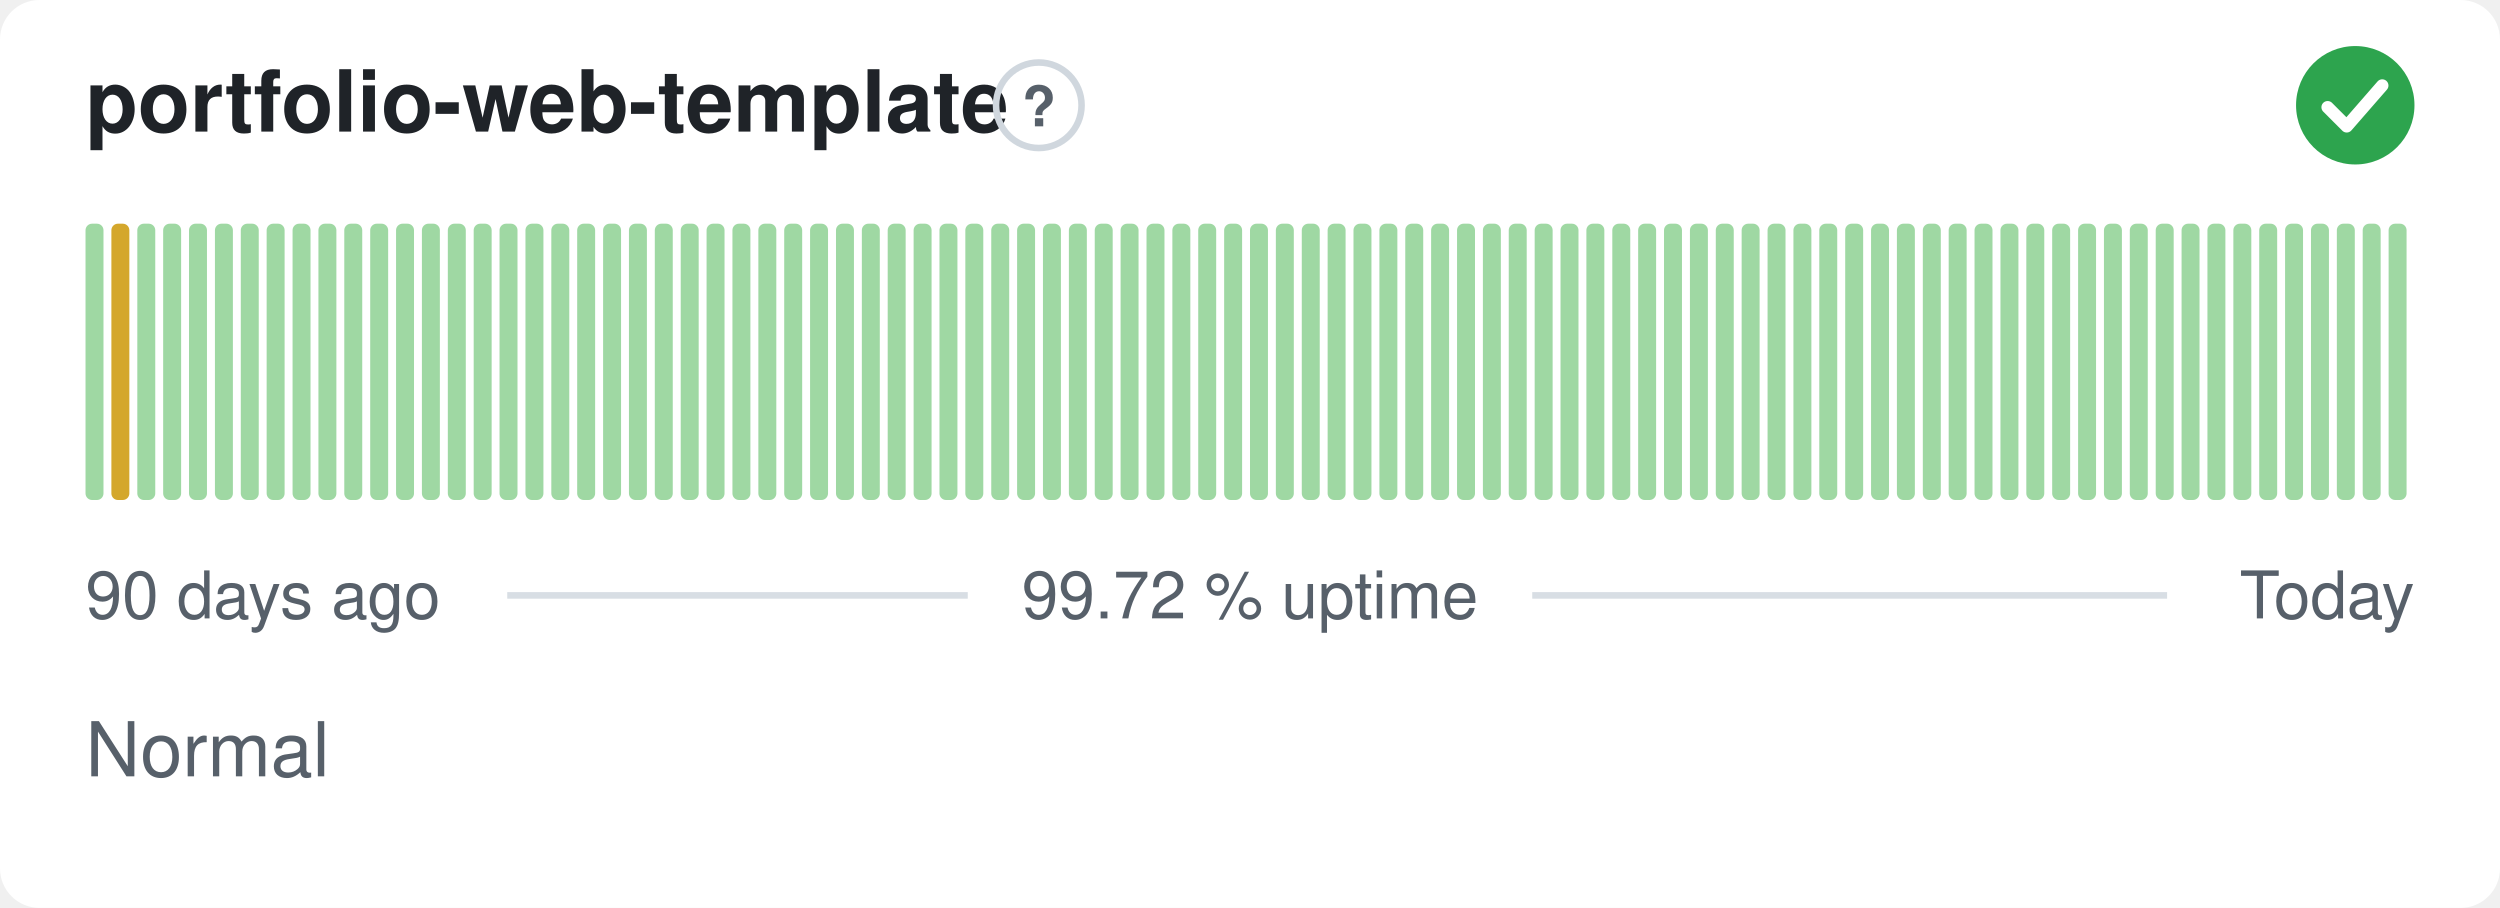
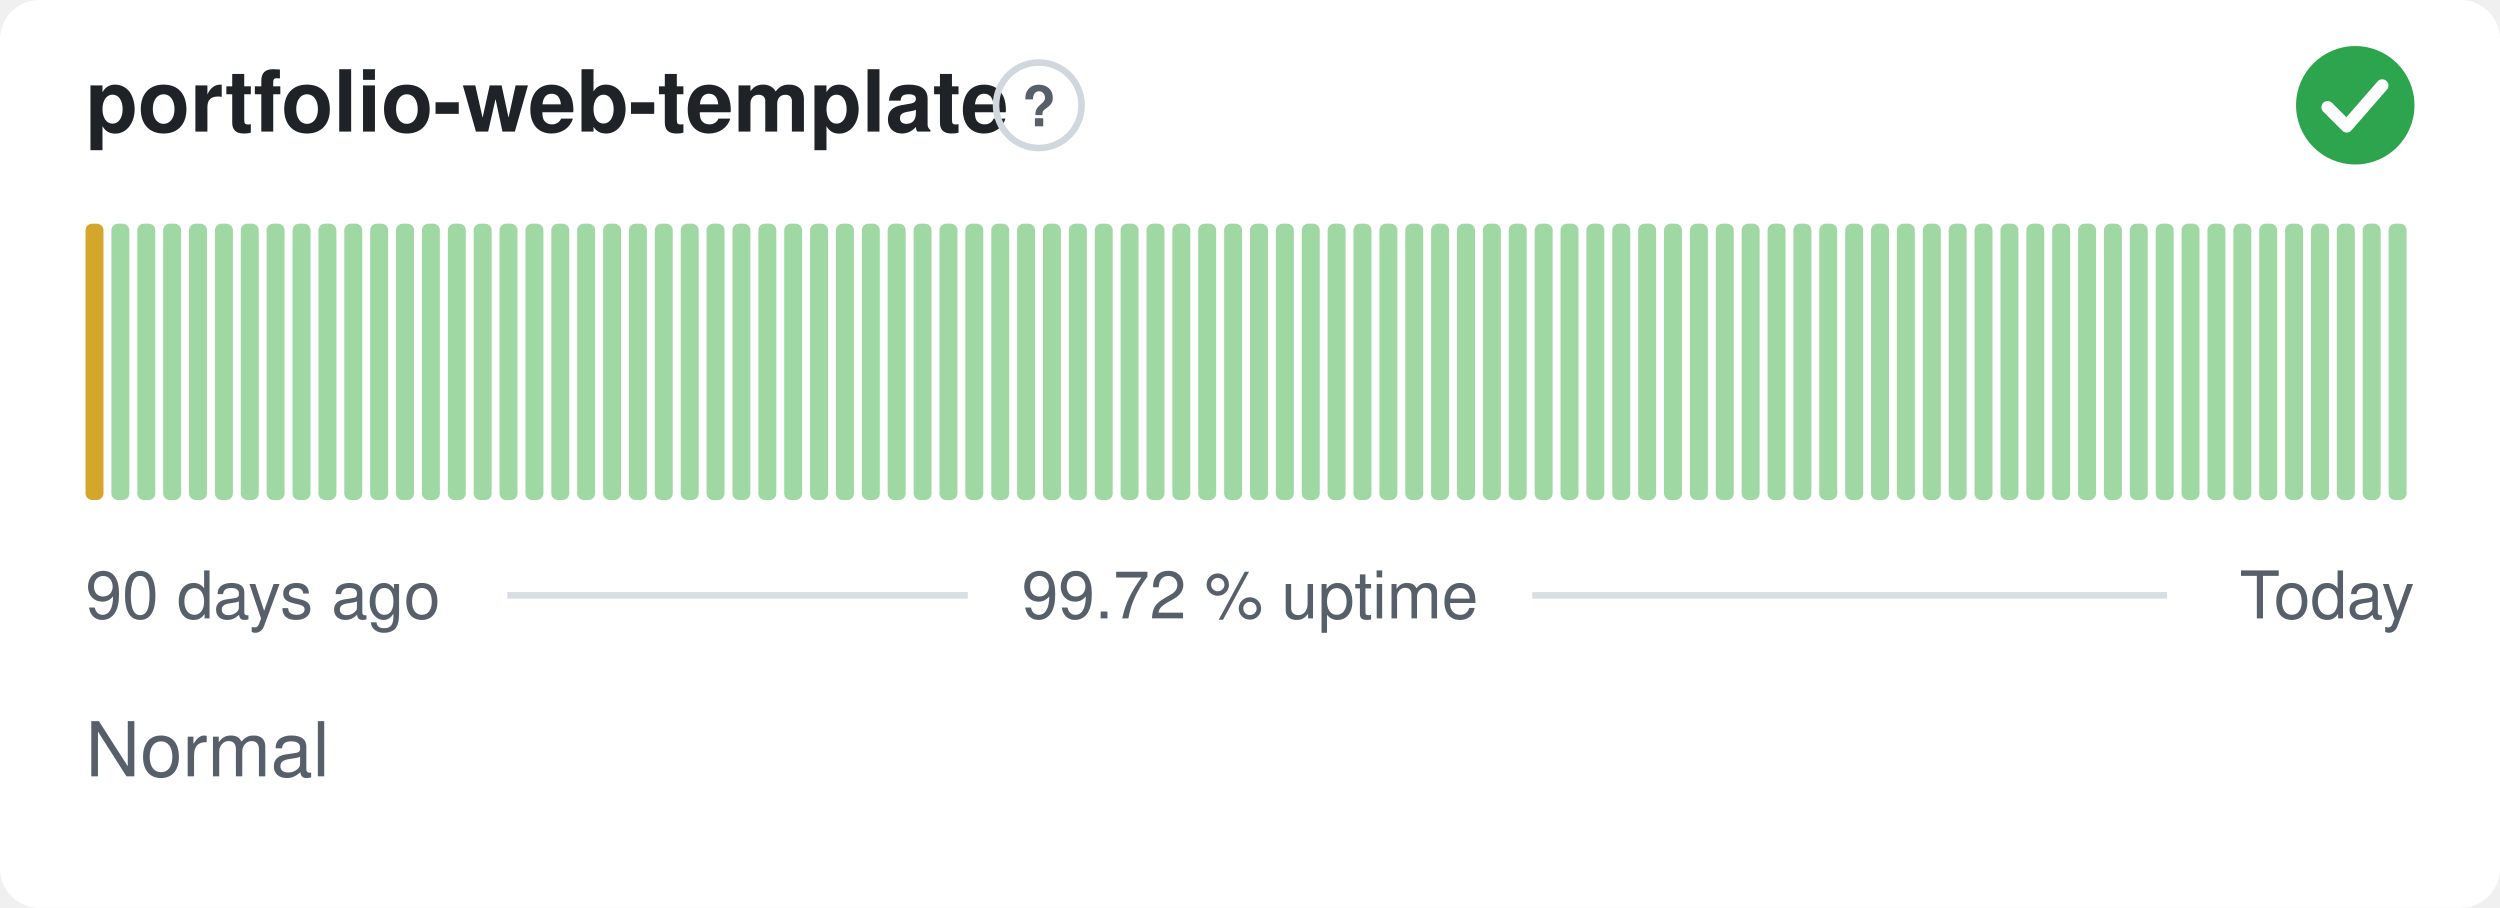
<svg xmlns="http://www.w3.org/2000/svg" width="380" height="138" viewBox="0 0 380 138" role="img" aria-label="portfolio-web-template: Normal, 99.72 % uptime over the last 90 days" font-family="-apple-system,BlinkMacSystemFont,'Segoe UI',Helvetica,Arial,sans-serif">
  <style>
    @media (prefers-color-scheme: dark) {
      .bg { fill: #0d1117 }
      .title { fill: #e6edf3 }
      .muted { fill: #8b949e }
      .hint { stroke: #30363d }
      .rule { stroke: #30363d }
      .nodata { fill: #21262d }
    }
  </style>
  <rect class="bg" width="380" height="138" rx="6" fill="#ffffff" />
  <text class="title" x="13" y="20" font-size="13" font-weight="600" fill="#1f2328">portfolio-web-template</text>
  <circle class="hint" cx="157.9" cy="16" r="6.5" fill="none" stroke="#d0d7de" stroke-width="1" />
  <text class="muted" x="157.9" y="19.2" text-anchor="middle" font-size="8.5" font-weight="700" fill="#57606a">?</text>
  <circle cx="358" cy="16" r="9" fill="#2da44e" />
  <path d="M353.80 16.30l2.90 2.90 5.40 -6.20" fill="none" stroke="#fff" stroke-width="1.89" stroke-linecap="round" stroke-linejoin="round" />
-   <rect x="13.00" y="34.00" width="2.73" height="42.00" rx="1" fill="#9fd8a3" />
-   <rect x="16.93" y="34.00" width="2.73" height="42.00" rx="1" fill="#d4a72c" />
+   <rect x="13.00" y="34.00" width="2.73" height="42.00" rx="1" fill="#d4a72c" />
+   <rect x="16.93" y="34.00" width="2.73" height="42.00" rx="1" fill="#9fd8a3" />
  <rect x="20.87" y="34.00" width="2.73" height="42.00" rx="1" fill="#9fd8a3" />
  <rect x="24.80" y="34.00" width="2.73" height="42.00" rx="1" fill="#9fd8a3" />
  <rect x="28.73" y="34.00" width="2.73" height="42.00" rx="1" fill="#9fd8a3" />
  <rect x="32.67" y="34.00" width="2.73" height="42.00" rx="1" fill="#9fd8a3" />
  <rect x="36.60" y="34.00" width="2.73" height="42.00" rx="1" fill="#9fd8a3" />
  <rect x="40.53" y="34.00" width="2.73" height="42.00" rx="1" fill="#9fd8a3" />
  <rect x="44.47" y="34.00" width="2.73" height="42.00" rx="1" fill="#9fd8a3" />
  <rect x="48.40" y="34.00" width="2.73" height="42.00" rx="1" fill="#9fd8a3" />
  <rect x="52.33" y="34.00" width="2.73" height="42.00" rx="1" fill="#9fd8a3" />
  <rect x="56.27" y="34.00" width="2.73" height="42.00" rx="1" fill="#9fd8a3" />
  <rect x="60.20" y="34.00" width="2.73" height="42.00" rx="1" fill="#9fd8a3" />
  <rect x="64.13" y="34.00" width="2.73" height="42.00" rx="1" fill="#9fd8a3" />
  <rect x="68.07" y="34.00" width="2.73" height="42.00" rx="1" fill="#9fd8a3" />
  <rect x="72.00" y="34.00" width="2.73" height="42.00" rx="1" fill="#9fd8a3" />
  <rect x="75.93" y="34.00" width="2.73" height="42.00" rx="1" fill="#9fd8a3" />
  <rect x="79.87" y="34.00" width="2.73" height="42.00" rx="1" fill="#9fd8a3" />
  <rect x="83.80" y="34.00" width="2.73" height="42.00" rx="1" fill="#9fd8a3" />
  <rect x="87.73" y="34.00" width="2.73" height="42.00" rx="1" fill="#9fd8a3" />
  <rect x="91.67" y="34.00" width="2.73" height="42.00" rx="1" fill="#9fd8a3" />
  <rect x="95.60" y="34.00" width="2.73" height="42.00" rx="1" fill="#9fd8a3" />
  <rect x="99.53" y="34.00" width="2.73" height="42.00" rx="1" fill="#9fd8a3" />
  <rect x="103.47" y="34.00" width="2.73" height="42.00" rx="1" fill="#9fd8a3" />
  <rect x="107.40" y="34.00" width="2.73" height="42.00" rx="1" fill="#9fd8a3" />
  <rect x="111.33" y="34.00" width="2.73" height="42.00" rx="1" fill="#9fd8a3" />
  <rect x="115.27" y="34.00" width="2.73" height="42.00" rx="1" fill="#9fd8a3" />
  <rect x="119.20" y="34.00" width="2.73" height="42.00" rx="1" fill="#9fd8a3" />
  <rect x="123.13" y="34.00" width="2.73" height="42.00" rx="1" fill="#9fd8a3" />
  <rect x="127.07" y="34.00" width="2.73" height="42.00" rx="1" fill="#9fd8a3" />
  <rect x="131.00" y="34.00" width="2.73" height="42.00" rx="1" fill="#9fd8a3" />
  <rect x="134.93" y="34.00" width="2.73" height="42.00" rx="1" fill="#9fd8a3" />
  <rect x="138.87" y="34.00" width="2.73" height="42.00" rx="1" fill="#9fd8a3" />
  <rect x="142.80" y="34.00" width="2.73" height="42.00" rx="1" fill="#9fd8a3" />
  <rect x="146.73" y="34.00" width="2.73" height="42.00" rx="1" fill="#9fd8a3" />
  <rect x="150.67" y="34.00" width="2.73" height="42.00" rx="1" fill="#9fd8a3" />
  <rect x="154.60" y="34.00" width="2.73" height="42.00" rx="1" fill="#9fd8a3" />
  <rect x="158.53" y="34.00" width="2.73" height="42.00" rx="1" fill="#9fd8a3" />
  <rect x="162.47" y="34.00" width="2.73" height="42.00" rx="1" fill="#9fd8a3" />
  <rect x="166.40" y="34.00" width="2.73" height="42.00" rx="1" fill="#9fd8a3" />
  <rect x="170.33" y="34.00" width="2.73" height="42.00" rx="1" fill="#9fd8a3" />
  <rect x="174.27" y="34.00" width="2.73" height="42.00" rx="1" fill="#9fd8a3" />
  <rect x="178.20" y="34.00" width="2.73" height="42.00" rx="1" fill="#9fd8a3" />
  <rect x="182.13" y="34.00" width="2.73" height="42.00" rx="1" fill="#9fd8a3" />
  <rect x="186.07" y="34.00" width="2.73" height="42.00" rx="1" fill="#9fd8a3" />
  <rect x="190.00" y="34.00" width="2.73" height="42.00" rx="1" fill="#9fd8a3" />
  <rect x="193.93" y="34.00" width="2.73" height="42.00" rx="1" fill="#9fd8a3" />
  <rect x="197.87" y="34.00" width="2.73" height="42.00" rx="1" fill="#9fd8a3" />
  <rect x="201.80" y="34.00" width="2.73" height="42.00" rx="1" fill="#9fd8a3" />
  <rect x="205.73" y="34.00" width="2.73" height="42.00" rx="1" fill="#9fd8a3" />
  <rect x="209.67" y="34.00" width="2.73" height="42.00" rx="1" fill="#9fd8a3" />
  <rect x="213.60" y="34.00" width="2.73" height="42.00" rx="1" fill="#9fd8a3" />
  <rect x="217.53" y="34.00" width="2.73" height="42.00" rx="1" fill="#9fd8a3" />
  <rect x="221.47" y="34.00" width="2.73" height="42.00" rx="1" fill="#9fd8a3" />
  <rect x="225.40" y="34.00" width="2.73" height="42.00" rx="1" fill="#9fd8a3" />
  <rect x="229.33" y="34.00" width="2.73" height="42.00" rx="1" fill="#9fd8a3" />
  <rect x="233.27" y="34.00" width="2.73" height="42.00" rx="1" fill="#9fd8a3" />
  <rect x="237.20" y="34.00" width="2.73" height="42.00" rx="1" fill="#9fd8a3" />
  <rect x="241.13" y="34.00" width="2.73" height="42.00" rx="1" fill="#9fd8a3" />
  <rect x="245.07" y="34.00" width="2.73" height="42.00" rx="1" fill="#9fd8a3" />
  <rect x="249.00" y="34.00" width="2.73" height="42.00" rx="1" fill="#9fd8a3" />
  <rect x="252.93" y="34.00" width="2.73" height="42.00" rx="1" fill="#9fd8a3" />
  <rect x="256.87" y="34.00" width="2.73" height="42.00" rx="1" fill="#9fd8a3" />
  <rect x="260.80" y="34.00" width="2.73" height="42.00" rx="1" fill="#9fd8a3" />
  <rect x="264.73" y="34.00" width="2.73" height="42.00" rx="1" fill="#9fd8a3" />
  <rect x="268.67" y="34.00" width="2.73" height="42.00" rx="1" fill="#9fd8a3" />
  <rect x="272.60" y="34.00" width="2.73" height="42.00" rx="1" fill="#9fd8a3" />
  <rect x="276.53" y="34.00" width="2.73" height="42.00" rx="1" fill="#9fd8a3" />
  <rect x="280.47" y="34.00" width="2.73" height="42.00" rx="1" fill="#9fd8a3" />
  <rect x="284.40" y="34.00" width="2.73" height="42.00" rx="1" fill="#9fd8a3" />
  <rect x="288.33" y="34.00" width="2.73" height="42.00" rx="1" fill="#9fd8a3" />
  <rect x="292.27" y="34.00" width="2.73" height="42.00" rx="1" fill="#9fd8a3" />
  <rect x="296.20" y="34.00" width="2.73" height="42.00" rx="1" fill="#9fd8a3" />
  <rect x="300.13" y="34.00" width="2.73" height="42.00" rx="1" fill="#9fd8a3" />
  <rect x="304.07" y="34.00" width="2.73" height="42.00" rx="1" fill="#9fd8a3" />
  <rect x="308.00" y="34.00" width="2.73" height="42.00" rx="1" fill="#9fd8a3" />
  <rect x="311.93" y="34.00" width="2.73" height="42.00" rx="1" fill="#9fd8a3" />
  <rect x="315.87" y="34.00" width="2.73" height="42.00" rx="1" fill="#9fd8a3" />
  <rect x="319.80" y="34.00" width="2.73" height="42.00" rx="1" fill="#9fd8a3" />
  <rect x="323.73" y="34.00" width="2.73" height="42.00" rx="1" fill="#9fd8a3" />
  <rect x="327.67" y="34.00" width="2.73" height="42.00" rx="1" fill="#9fd8a3" />
  <rect x="331.60" y="34.00" width="2.73" height="42.00" rx="1" fill="#9fd8a3" />
  <rect x="335.53" y="34.00" width="2.73" height="42.00" rx="1" fill="#9fd8a3" />
  <rect x="339.47" y="34.00" width="2.73" height="42.00" rx="1" fill="#9fd8a3" />
  <rect x="343.40" y="34.00" width="2.73" height="42.00" rx="1" fill="#9fd8a3" />
  <rect x="347.33" y="34.00" width="2.73" height="42.00" rx="1" fill="#9fd8a3" />
  <rect x="351.27" y="34.00" width="2.73" height="42.00" rx="1" fill="#9fd8a3" />
  <rect x="355.20" y="34.00" width="2.73" height="42.00" rx="1" fill="#9fd8a3" />
  <rect x="359.13" y="34.00" width="2.73" height="42.00" rx="1" fill="#9fd8a3" />
  <rect x="363.07" y="34.00" width="2.73" height="42.00" rx="1" fill="#9fd8a3" />
  <text class="muted" x="13" y="94" font-size="10" fill="#57606a">90 days ago</text>
  <text class="muted" x="190" y="94" text-anchor="middle" font-size="10" fill="#57606a">99.72 % uptime</text>
  <text class="muted" x="367" y="94" text-anchor="end" font-size="10" fill="#57606a">Today</text>
  <line class="rule" x1="77.1" y1="90.5" x2="147.1" y2="90.5" stroke="#d8dee4" stroke-width="1" />
  <line class="rule" x1="232.9" y1="90.5" x2="329.4" y2="90.5" stroke="#d8dee4" stroke-width="1" />
  <text class="muted" x="13" y="118" font-size="11.5" fill="#57606a">Normal</text>
</svg>
